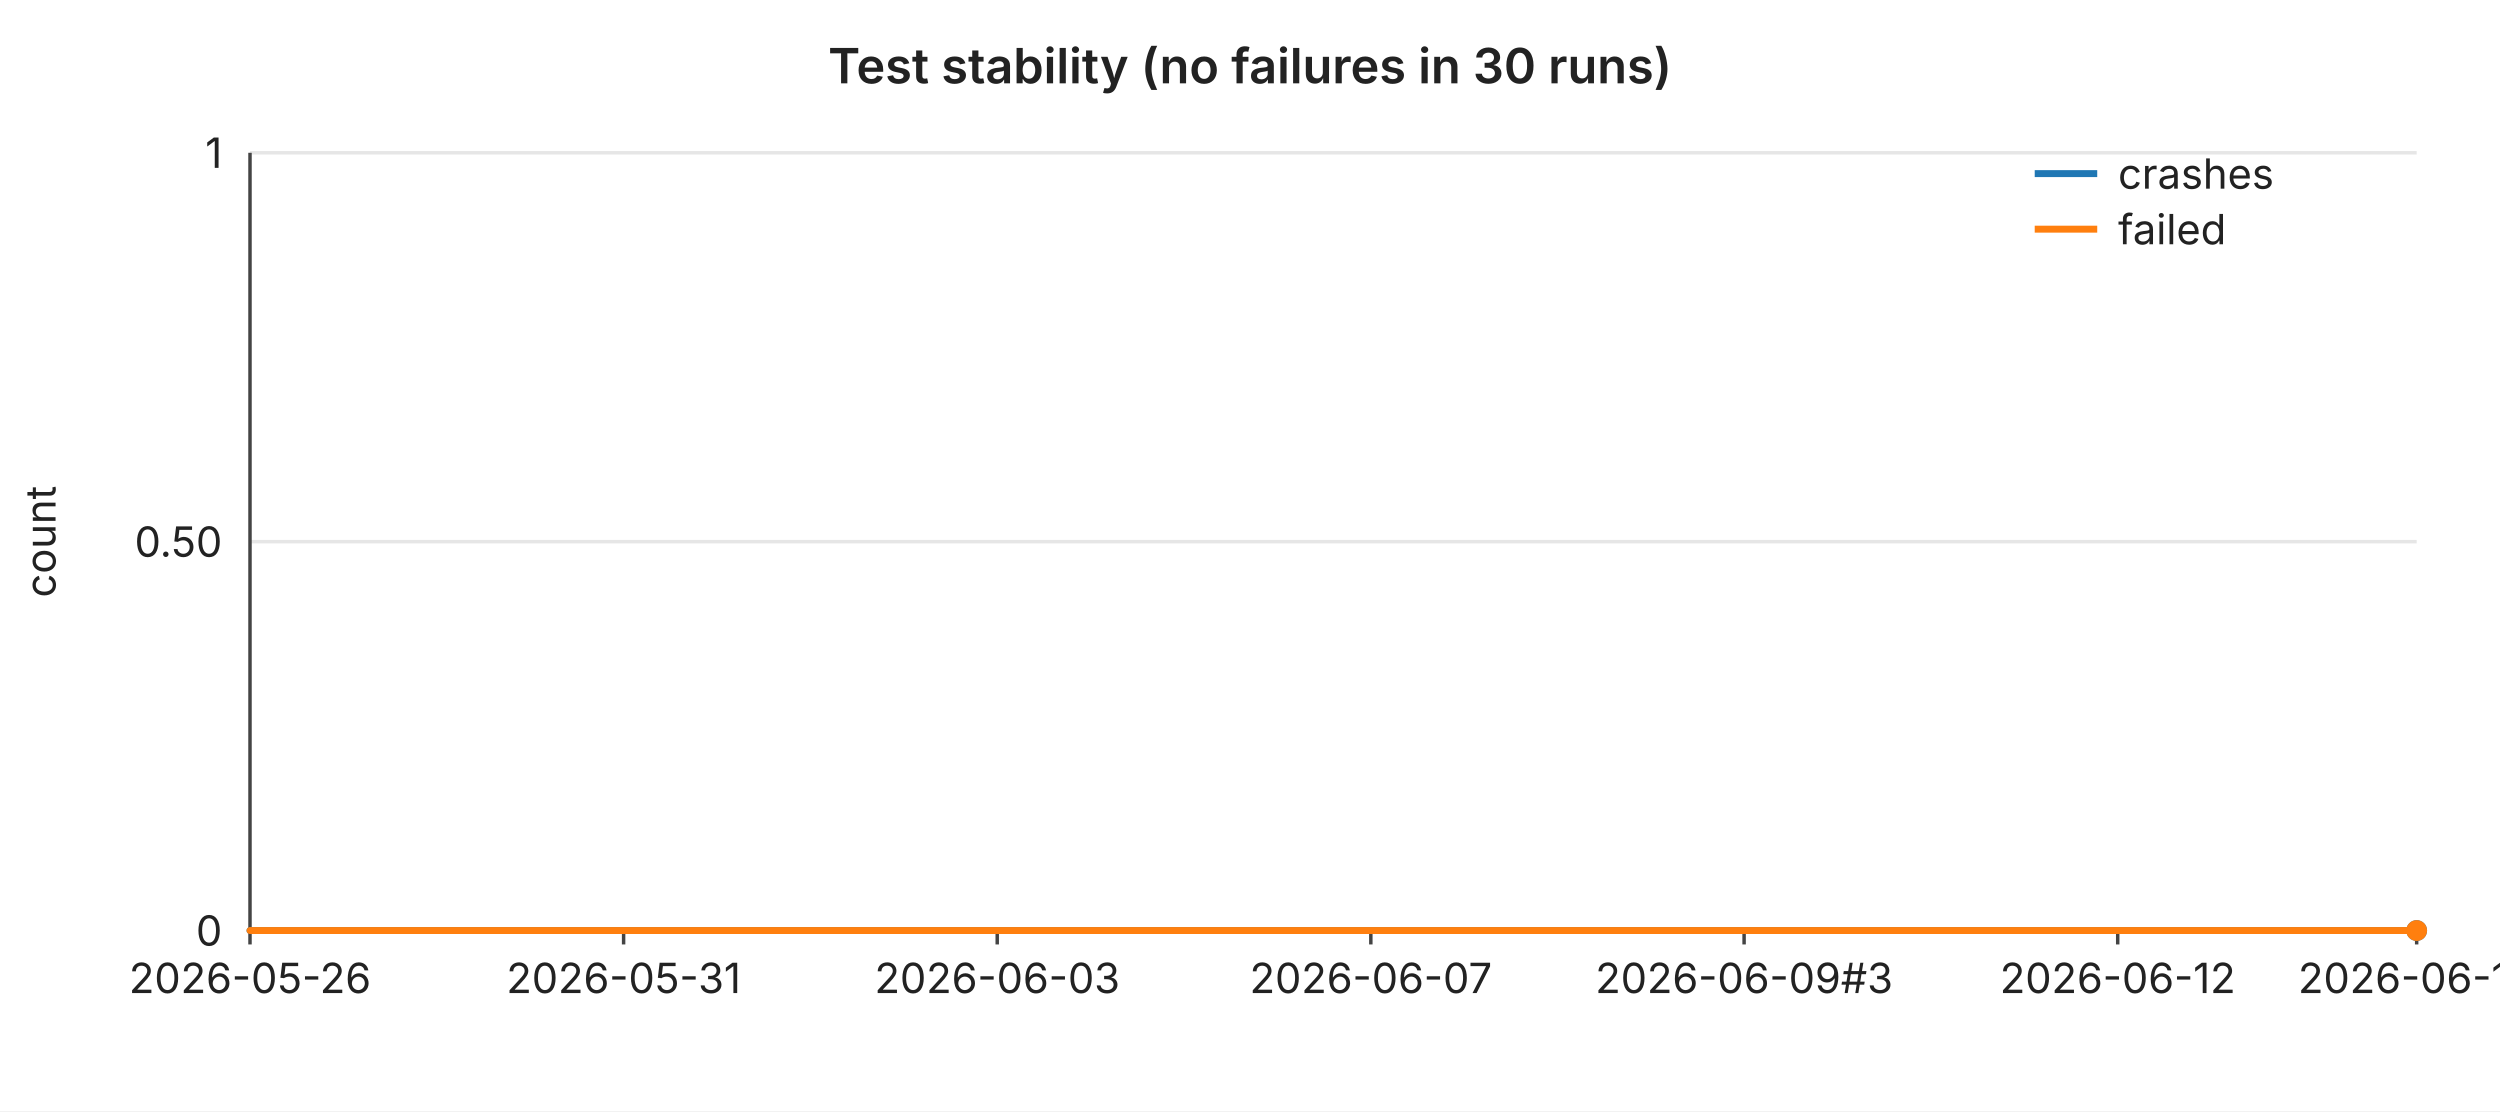
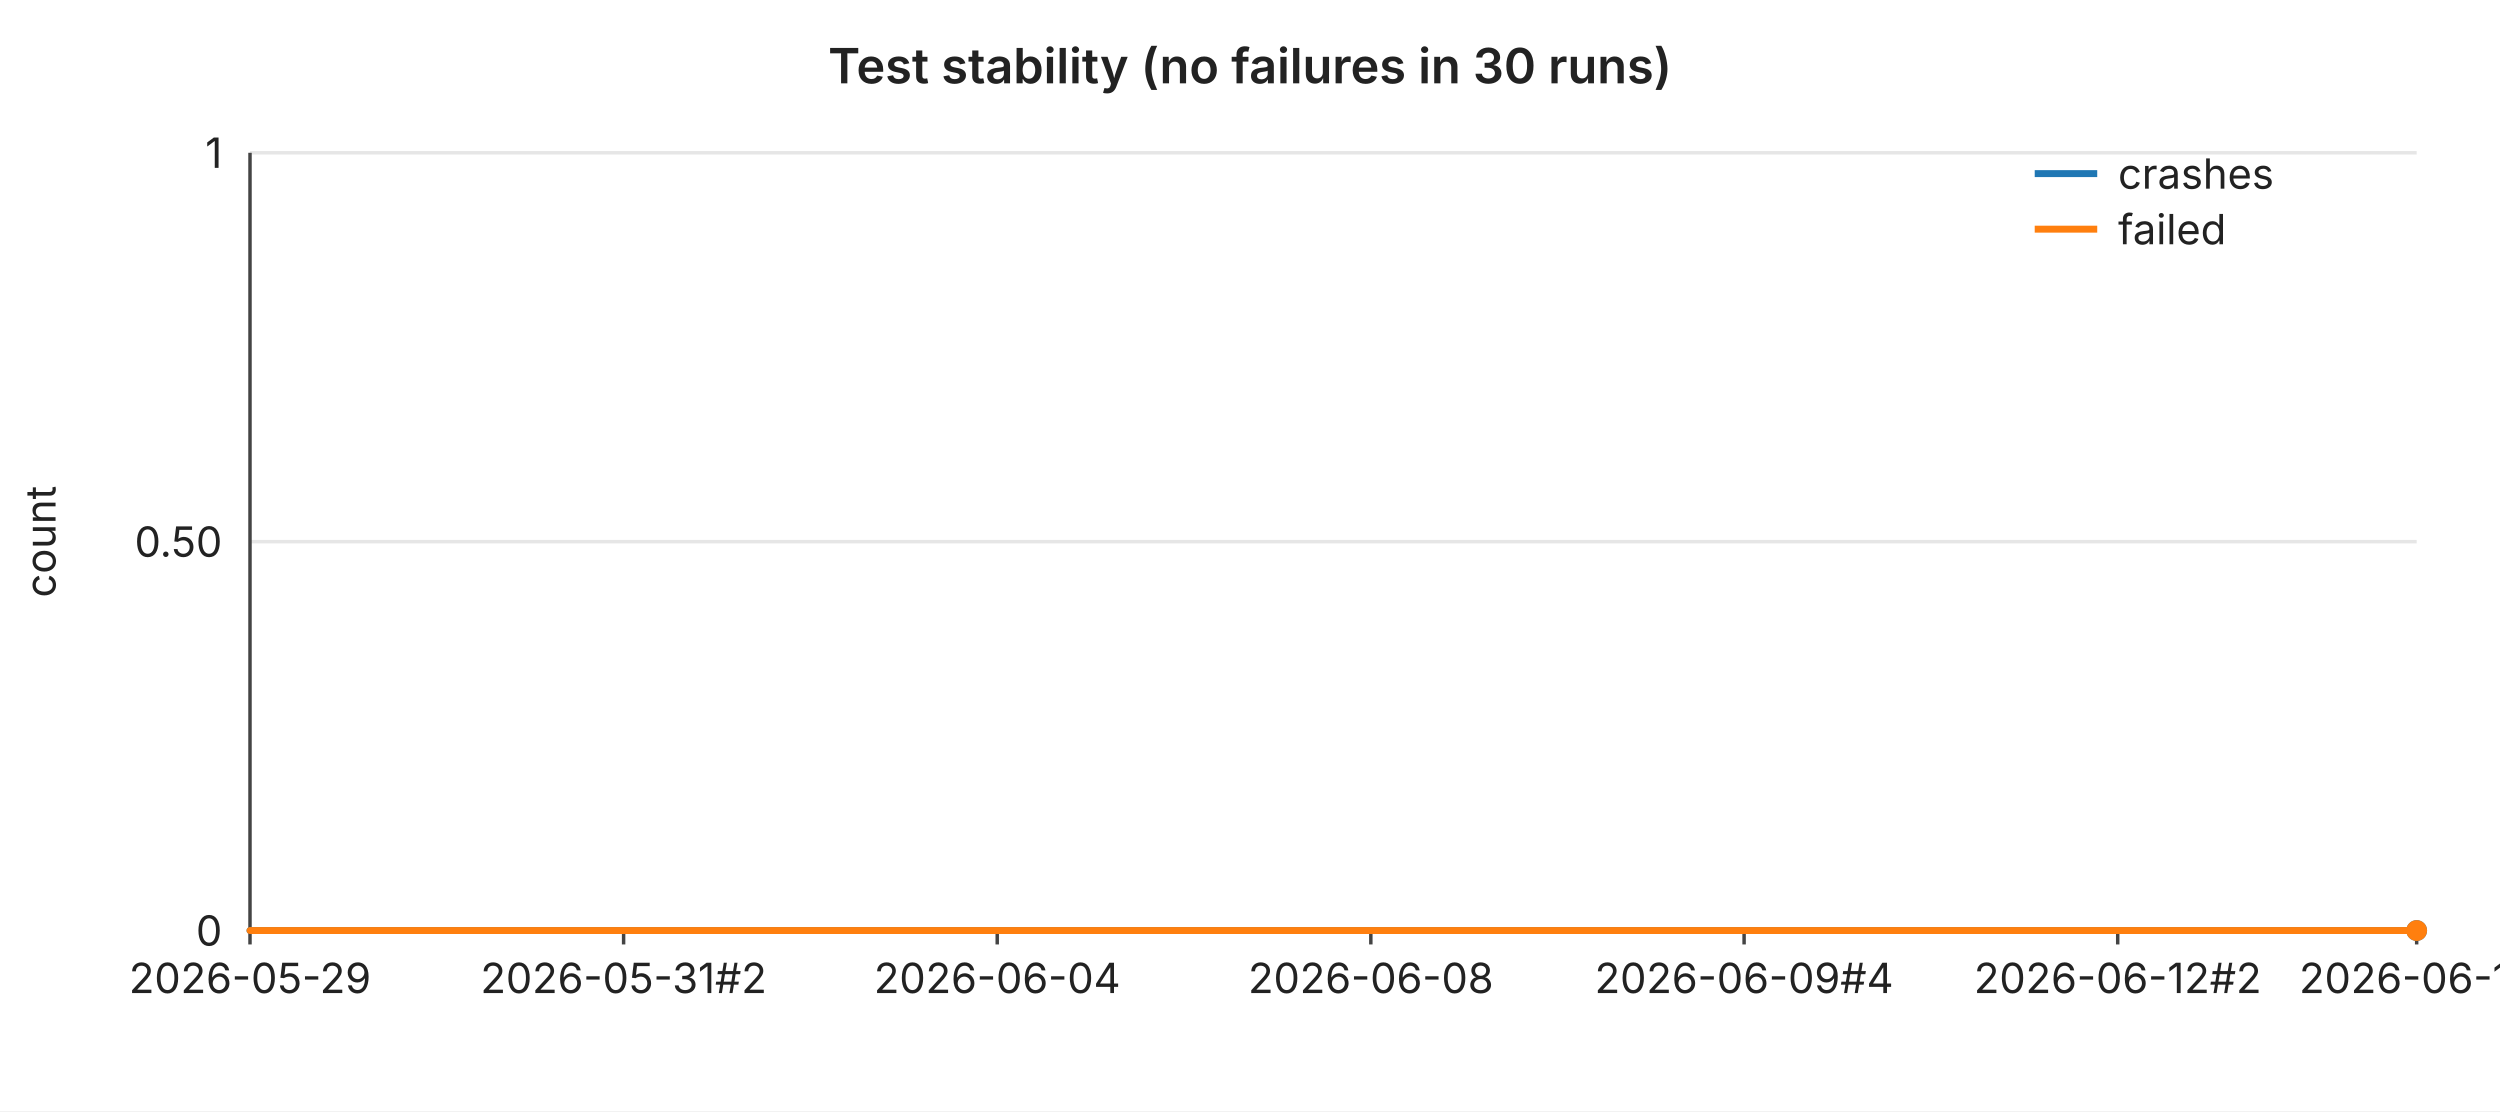
<svg xmlns="http://www.w3.org/2000/svg" width="720" height="320" viewBox="0 0 720 320" font-family="-apple-system,BlinkMacSystemFont,Segoe UI,sans-serif" font-size="12">
  <rect width="720" height="320" fill="#ffffff" />
  <text x="360" y="24" text-anchor="middle" font-size="14" font-weight="600" fill="#222">Test stability (no failures in 30 runs)</text>
  <line x1="72" y1="44.0" x2="696" y2="44.0" stroke="#e6e6e6" stroke-width="1" />
  <text x="64" y="44.0" text-anchor="end" dominant-baseline="middle" fill="#222">1</text>
  <line x1="72" y1="156.0" x2="696" y2="156.0" stroke="#e6e6e6" stroke-width="1" />
  <text x="64" y="156.0" text-anchor="end" dominant-baseline="middle" fill="#222">0.50</text>
  <line x1="72" y1="268.0" x2="696" y2="268.0" stroke="#e6e6e6" stroke-width="1" />
  <text x="64" y="268.0" text-anchor="end" dominant-baseline="middle" fill="#222">0</text>
  <text x="16" y="156" text-anchor="middle" fill="#222" transform="rotate(-90 16 156)">count</text>
  <line x1="72" y1="44" x2="72" y2="268" stroke="#444" stroke-width="1" />
  <line x1="72" y1="268" x2="696" y2="268" stroke="#444" stroke-width="1" />
  <line x1="72.0" y1="268" x2="72.0" y2="272" stroke="#444" stroke-width="1" />
-   <text x="72.0" y="286" text-anchor="middle" fill="#222">2026-05-26</text>
+   <text x="72.0" y="286" text-anchor="middle" fill="#222">2026-05-29</text>
  <line x1="179.6" y1="268" x2="179.6" y2="272" stroke="#444" stroke-width="1" />
-   <text x="179.6" y="286" text-anchor="middle" fill="#222">2026-05-31</text>
+   <text x="179.6" y="286" text-anchor="middle" fill="#222">2026-05-31#2</text>
  <line x1="287.2" y1="268" x2="287.2" y2="272" stroke="#444" stroke-width="1" />
-   <text x="287.2" y="286" text-anchor="middle" fill="#222">2026-06-03</text>
+   <text x="287.2" y="286" text-anchor="middle" fill="#222">2026-06-04</text>
  <line x1="394.8" y1="268" x2="394.8" y2="272" stroke="#444" stroke-width="1" />
-   <text x="394.8" y="286" text-anchor="middle" fill="#222">2026-06-07</text>
+   <text x="394.8" y="286" text-anchor="middle" fill="#222">2026-06-08</text>
  <line x1="502.3" y1="268" x2="502.3" y2="272" stroke="#444" stroke-width="1" />
-   <text x="502.3" y="286" text-anchor="middle" fill="#222">2026-06-09#3</text>
+   <text x="502.3" y="286" text-anchor="middle" fill="#222">2026-06-09#4</text>
  <line x1="609.9" y1="268" x2="609.9" y2="272" stroke="#444" stroke-width="1" />
-   <text x="609.9" y="286" text-anchor="middle" fill="#222">2026-06-12</text>
+   <text x="609.9" y="286" text-anchor="middle" fill="#222">2026-06-12#2</text>
  <line x1="696.0" y1="268" x2="696.0" y2="272" stroke="#444" stroke-width="1" />
-   <text x="696.0" y="286" text-anchor="middle" fill="#222">2026-06-14</text>
+   <text x="696.0" y="286" text-anchor="middle" fill="#222">2026-06-15</text>
  <polyline fill="none" stroke="#1f77b4" stroke-width="2" stroke-linejoin="round" stroke-linecap="round" points="72.0,268.0 93.5,268.0 115.0,268.0 136.6,268.0 158.1,268.0 179.6,268.0 201.1,268.0 222.6,268.0 244.1,268.0 265.7,268.0 287.2,268.0 308.7,268.0 330.2,268.0 351.7,268.0 373.2,268.0 394.8,268.0 416.3,268.0 437.8,268.0 459.3,268.0 480.8,268.0 502.3,268.0 523.9,268.0 545.4,268.0 566.9,268.0 588.4,268.0 609.9,268.0 631.4,268.0 653.0,268.0 674.5,268.0 696.0,268.0" />
  <circle cx="696.0" cy="268.0" r="3" fill="#1f77b4" />
  <polyline fill="none" stroke="#ff7f0e" stroke-width="2" stroke-linejoin="round" stroke-linecap="round" points="72.0,268.0 93.5,268.0 115.0,268.0 136.6,268.0 158.1,268.0 179.6,268.0 201.1,268.0 222.6,268.0 244.1,268.0 265.7,268.0 287.2,268.0 308.7,268.0 330.2,268.0 351.7,268.0 373.2,268.0 394.8,268.0 416.3,268.0 437.8,268.0 459.3,268.0 480.8,268.0 502.3,268.0 523.9,268.0 545.4,268.0 566.9,268.0 588.4,268.0 609.9,268.0 631.4,268.0 653.0,268.0 674.5,268.0 696.0,268.0" />
  <circle cx="696.0" cy="268.0" r="3" fill="#ff7f0e" />
  <line x1="586" y1="50" x2="604" y2="50" stroke="#1f77b4" stroke-width="2" />
  <text x="610" y="50" dominant-baseline="middle" fill="#222">crashes</text>
  <line x1="586" y1="66" x2="604" y2="66" stroke="#ff7f0e" stroke-width="2" />
  <text x="610" y="66" dominant-baseline="middle" fill="#222">failed</text>
</svg>
